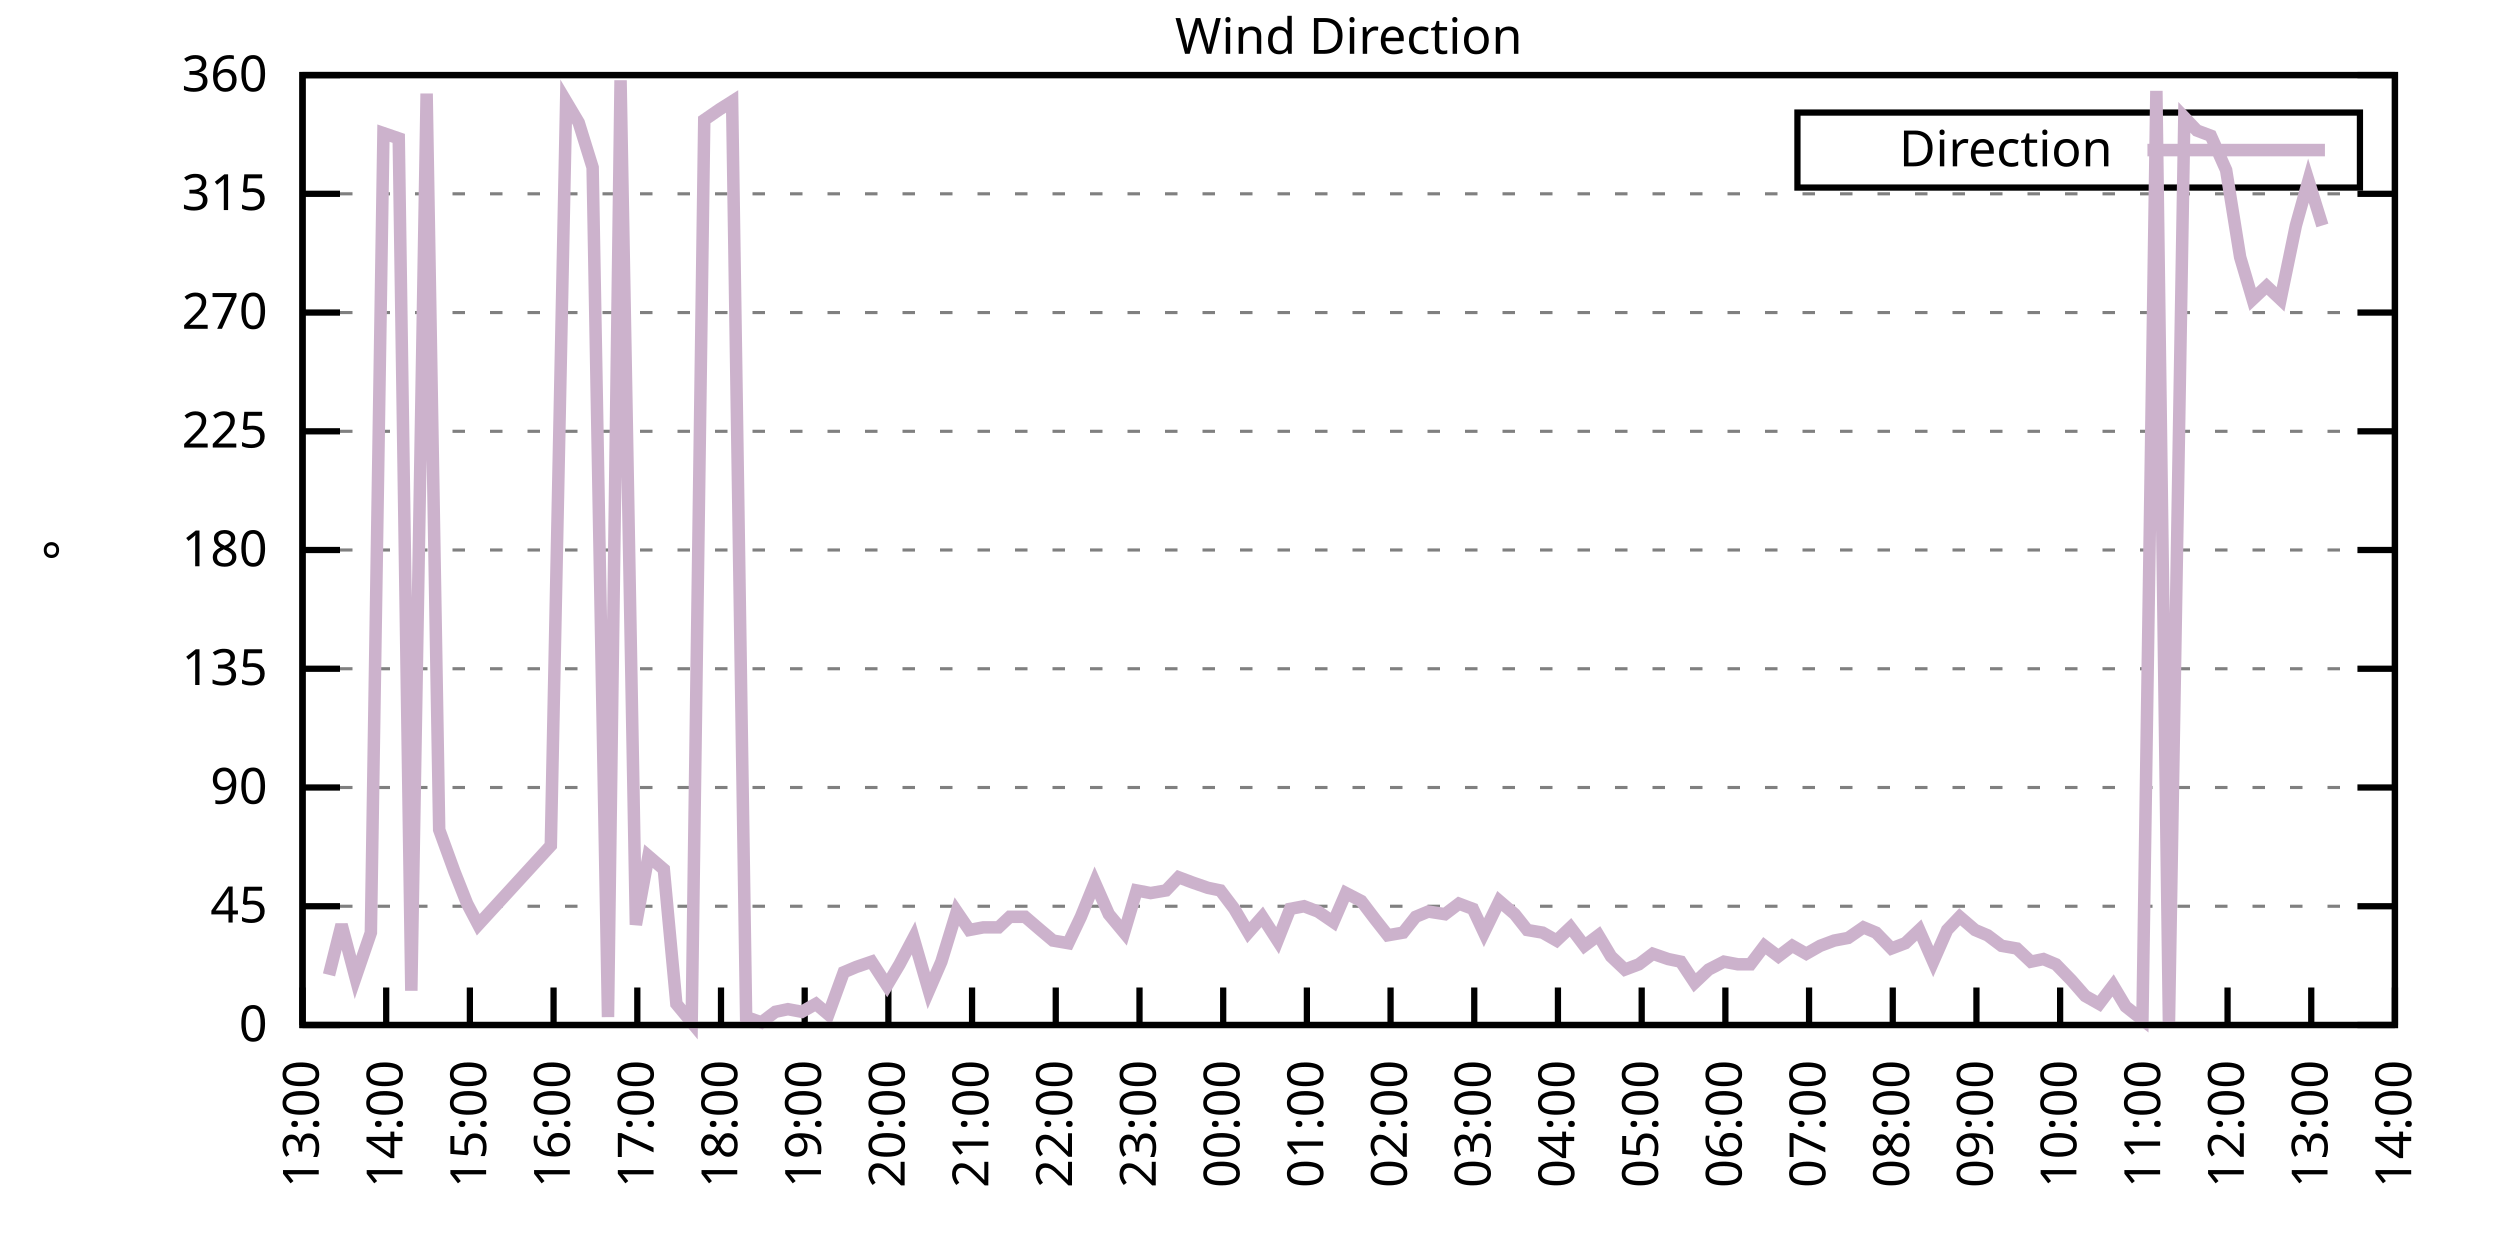
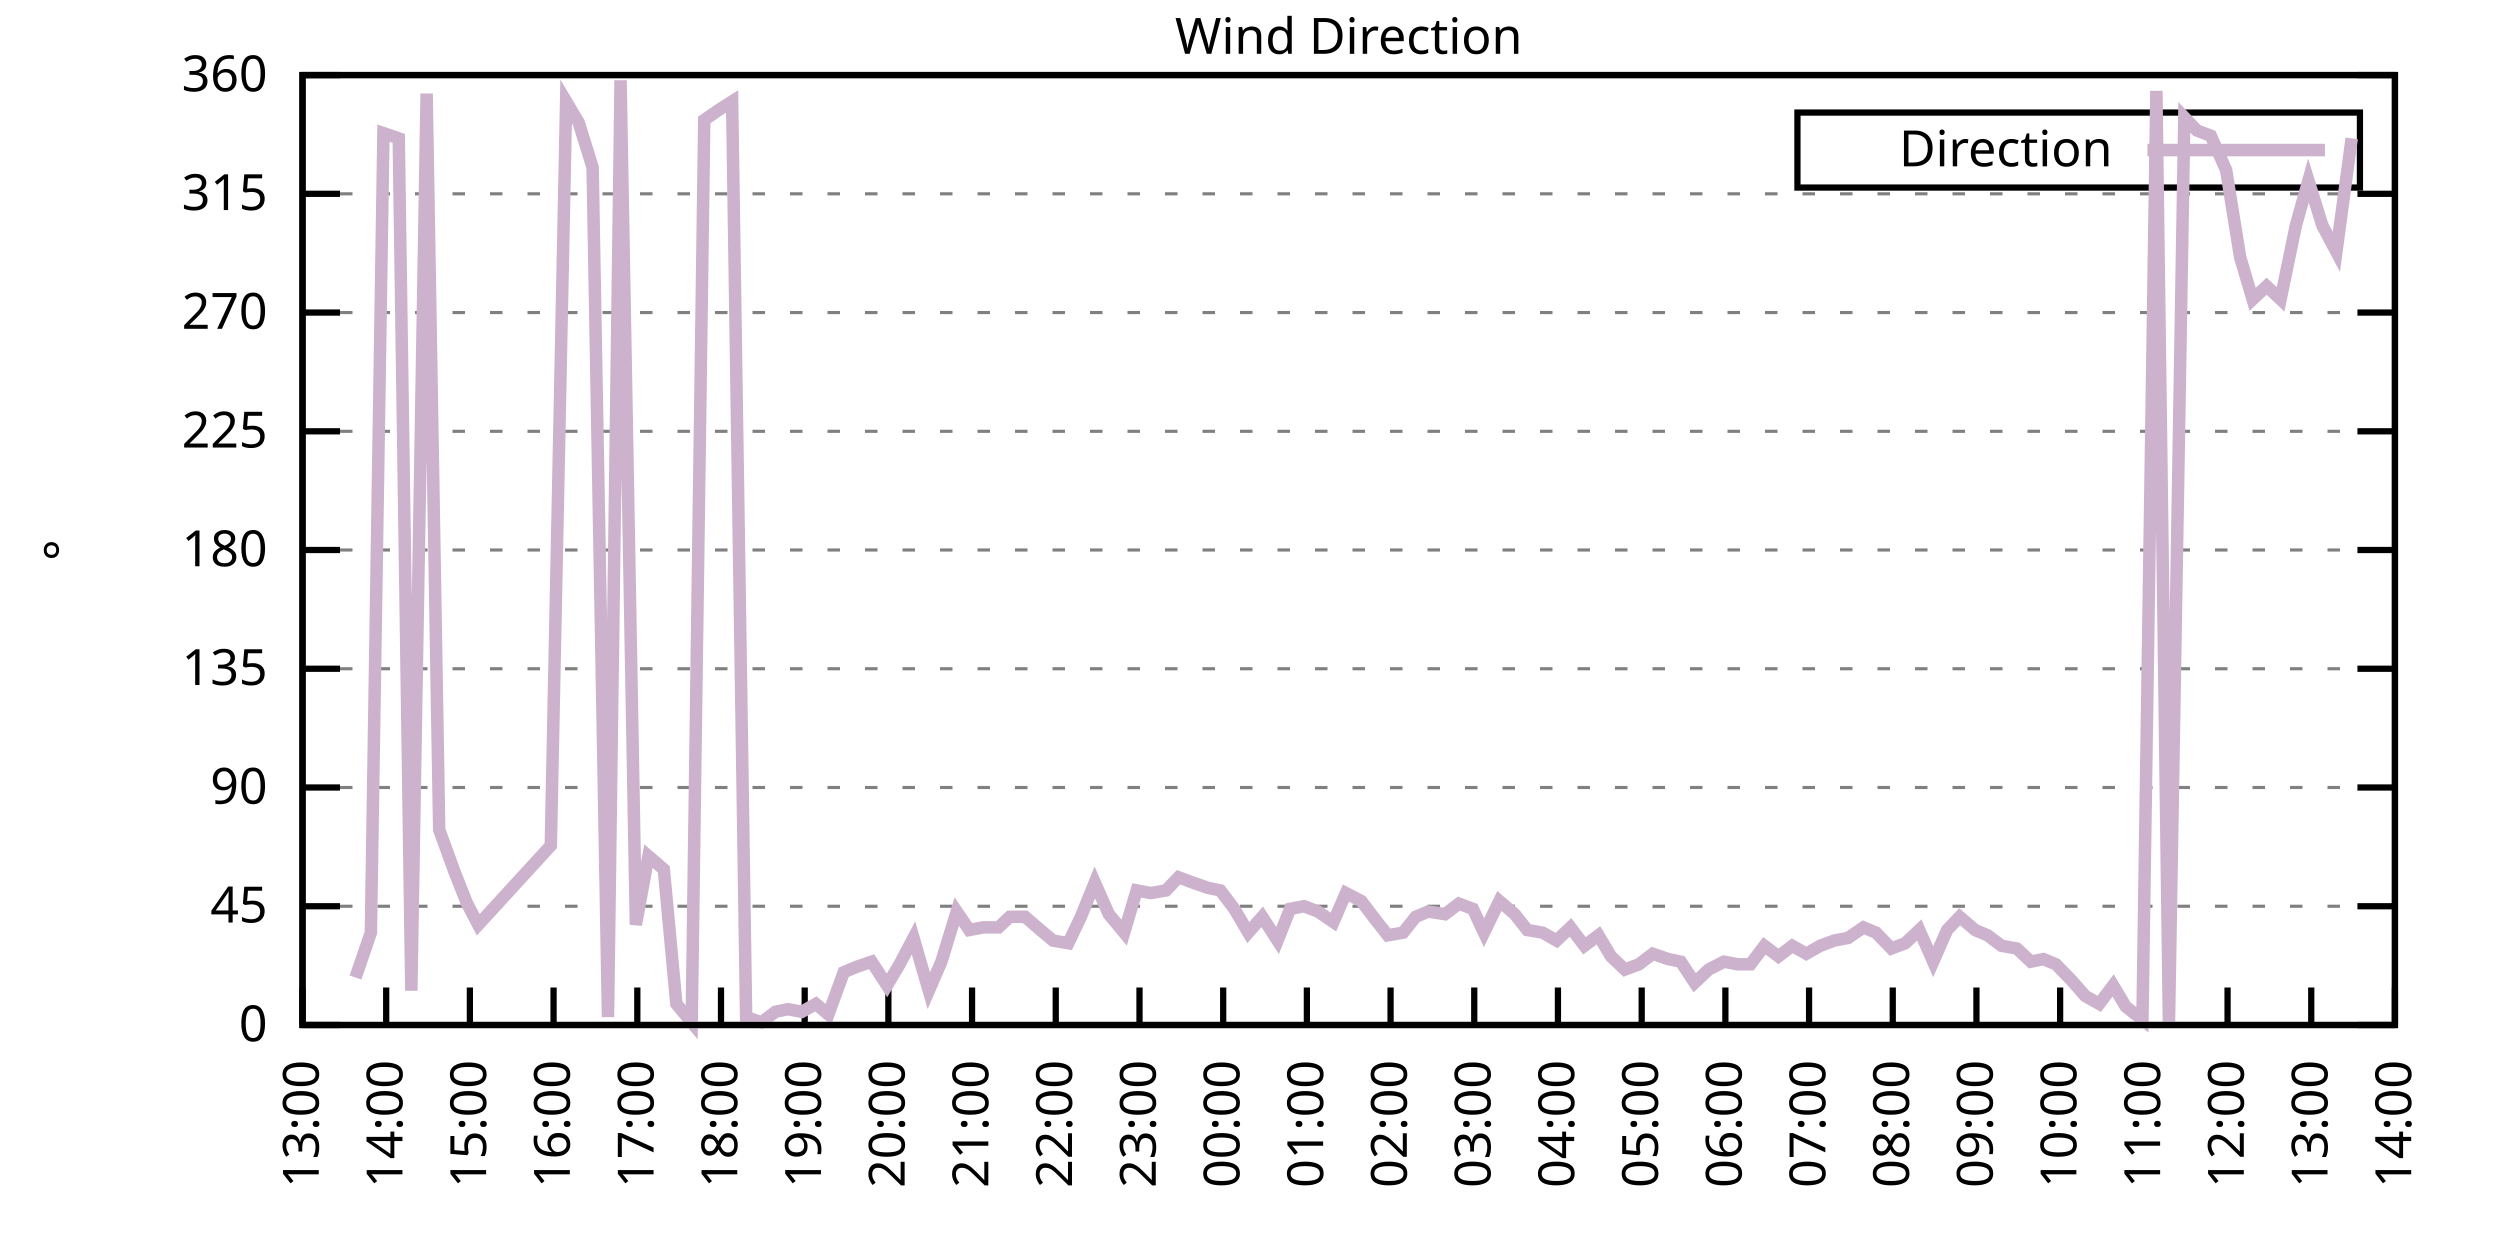
<svg xmlns="http://www.w3.org/2000/svg" xmlns:xlink="http://www.w3.org/1999/xlink" width="400" height="200" viewBox="0 0 400 200">
  <g id="gnuplot_canvas">
    <rect x="0" y="0" width="400" height="200" fill="none" />
    <defs>
      <circle id="gpDot" r="0.5" stroke-width="0.5" stroke="currentColor" />
      <path id="gpPt0" stroke-width="0.333" stroke="currentColor" d="M-1,0 h2 M0,-1 v2" />
      <path id="gpPt1" stroke-width="0.333" stroke="currentColor" d="M-1,-1 L1,1 M1,-1 L-1,1" />
      <path id="gpPt2" stroke-width="0.333" stroke="currentColor" d="M-1,0 L1,0 M0,-1 L0,1 M-1,-1 L1,1 M-1,1 L1,-1" />
      <rect id="gpPt3" stroke-width="0.333" stroke="currentColor" x="-1" y="-1" width="2" height="2" />
      <rect id="gpPt4" stroke-width="0.333" stroke="currentColor" fill="currentColor" x="-1" y="-1" width="2" height="2" />
      <circle id="gpPt5" stroke-width="0.333" stroke="currentColor" cx="0" cy="0" r="1" />
      <use xlink:href="#gpPt5" id="gpPt6" fill="currentColor" stroke="none" />
      <path id="gpPt7" stroke-width="0.333" stroke="currentColor" d="M0,-1.33 L-1.33,0.67 L1.33,0.67 z" />
      <use xlink:href="#gpPt7" id="gpPt8" fill="currentColor" stroke="none" />
      <use xlink:href="#gpPt7" id="gpPt9" stroke="currentColor" transform="rotate(180)" />
      <use xlink:href="#gpPt9" id="gpPt10" fill="currentColor" stroke="none" />
      <use xlink:href="#gpPt3" id="gpPt11" stroke="currentColor" transform="rotate(45)" />
      <use xlink:href="#gpPt11" id="gpPt12" fill="currentColor" stroke="none" />
      <path id="gpPt13" stroke-width="0.333" stroke="currentColor" d="M0,1.330 L1.265,0.411 L0.782,-1.067 L-0.782,-1.076 L-1.265,0.411 z" />
      <use xlink:href="#gpPt13" id="gpPt14" fill="currentColor" stroke="none" />
      <filter id="textbox" filterUnits="objectBoundingBox" x="0" y="0" height="1" width="1">
        <feFlood flood-color="white" flood-opacity="1" result="bgnd" />
        <feComposite in="SourceGraphic" in2="bgnd" operator="atop" />
      </filter>
      <filter id="greybox" filterUnits="objectBoundingBox" x="0" y="0" height="1" width="1">
        <feFlood flood-color="lightgrey" flood-opacity="1" result="grey" />
        <feComposite in="SourceGraphic" in2="grey" operator="atop" />
      </filter>
    </defs>
    <g fill="none" color="white" stroke="currentColor" stroke-width="1.00" stroke-linecap="butt" stroke-linejoin="miter">
</g>
    <g fill="none" color="black" stroke="currentColor" stroke-width="1.00" stroke-linecap="butt" stroke-linejoin="miter">
      <g stroke="none" shape-rendering="crispEdges">
        <polygon fill="rgb(255, 255, 255)" points="48.40,164.00 383.18,164.00 383.18,12.02 48.40,12.02 " />
      </g>
    </g>
    <g fill="none" color="black" stroke="currentColor" stroke-width="1.00" stroke-linecap="butt" stroke-linejoin="miter">
</g>
    <g fill="none" color="black" stroke="black" stroke-width="0.50" stroke-linecap="butt" stroke-linejoin="miter">
</g>
    <g fill="none" color="gray" stroke="currentColor" stroke-width="0.50" stroke-linecap="butt" stroke-linejoin="miter">
      <path stroke="gray" stroke-dasharray="2,4" class="gridline" d="M48.40,164.00 L383.19,164.00  " />
    </g>
    <g fill="none" color="gray" stroke="gray" stroke-width="1.00" stroke-linecap="butt" stroke-linejoin="miter">
</g>
    <g fill="none" color="black" stroke="currentColor" stroke-width="1.00" stroke-linecap="butt" stroke-linejoin="miter">
      <path stroke="black" d="M48.40,164.00 L54.40,164.00 M383.19,164.00 L377.19,164.00  " />
      <g transform="translate(42.80,166.60)" stroke="none" fill="black" font-family="Sans" font-size="8.00" text-anchor="end">
        <text>
          <tspan font-family="Sans"> 0</tspan>
        </text>
      </g>
    </g>
    <g fill="none" color="black" stroke="currentColor" stroke-width="1.00" stroke-linecap="butt" stroke-linejoin="miter">
</g>
    <g fill="none" color="black" stroke="black" stroke-width="0.50" stroke-linecap="butt" stroke-linejoin="miter">
</g>
    <g fill="none" color="gray" stroke="currentColor" stroke-width="0.50" stroke-linecap="butt" stroke-linejoin="miter">
      <path stroke="gray" stroke-dasharray="2,4" class="gridline" d="M48.40,145.00 L383.19,145.00  " />
    </g>
    <g fill="none" color="gray" stroke="gray" stroke-width="1.00" stroke-linecap="butt" stroke-linejoin="miter">
</g>
    <g fill="none" color="black" stroke="currentColor" stroke-width="1.00" stroke-linecap="butt" stroke-linejoin="miter">
      <path stroke="black" d="M48.40,145.00 L54.40,145.00 M383.19,145.00 L377.19,145.00  " />
      <g transform="translate(42.80,147.60)" stroke="none" fill="black" font-family="Sans" font-size="8.00" text-anchor="end">
        <text>
          <tspan font-family="Sans"> 45</tspan>
        </text>
      </g>
    </g>
    <g fill="none" color="black" stroke="currentColor" stroke-width="1.00" stroke-linecap="butt" stroke-linejoin="miter">
</g>
    <g fill="none" color="black" stroke="black" stroke-width="0.50" stroke-linecap="butt" stroke-linejoin="miter">
</g>
    <g fill="none" color="gray" stroke="currentColor" stroke-width="0.50" stroke-linecap="butt" stroke-linejoin="miter">
      <path stroke="gray" stroke-dasharray="2,4" class="gridline" d="M48.40,126.00 L383.19,126.00  " />
    </g>
    <g fill="none" color="gray" stroke="gray" stroke-width="1.00" stroke-linecap="butt" stroke-linejoin="miter">
</g>
    <g fill="none" color="black" stroke="currentColor" stroke-width="1.00" stroke-linecap="butt" stroke-linejoin="miter">
      <path stroke="black" d="M48.40,126.00 L54.40,126.00 M383.19,126.00 L377.19,126.00  " />
      <g transform="translate(42.80,128.60)" stroke="none" fill="black" font-family="Sans" font-size="8.00" text-anchor="end">
        <text>
          <tspan font-family="Sans"> 90</tspan>
        </text>
      </g>
    </g>
    <g fill="none" color="black" stroke="currentColor" stroke-width="1.00" stroke-linecap="butt" stroke-linejoin="miter">
</g>
    <g fill="none" color="black" stroke="black" stroke-width="0.50" stroke-linecap="butt" stroke-linejoin="miter">
</g>
    <g fill="none" color="gray" stroke="currentColor" stroke-width="0.50" stroke-linecap="butt" stroke-linejoin="miter">
      <path stroke="gray" stroke-dasharray="2,4" class="gridline" d="M48.40,107.00 L383.19,107.00  " />
    </g>
    <g fill="none" color="gray" stroke="gray" stroke-width="1.00" stroke-linecap="butt" stroke-linejoin="miter">
</g>
    <g fill="none" color="black" stroke="currentColor" stroke-width="1.00" stroke-linecap="butt" stroke-linejoin="miter">
      <path stroke="black" d="M48.40,107.00 L54.40,107.00 M383.19,107.00 L377.19,107.00  " />
      <g transform="translate(42.80,109.60)" stroke="none" fill="black" font-family="Sans" font-size="8.00" text-anchor="end">
        <text>
          <tspan font-family="Sans"> 135</tspan>
        </text>
      </g>
    </g>
    <g fill="none" color="black" stroke="currentColor" stroke-width="1.00" stroke-linecap="butt" stroke-linejoin="miter">
</g>
    <g fill="none" color="black" stroke="black" stroke-width="0.50" stroke-linecap="butt" stroke-linejoin="miter">
</g>
    <g fill="none" color="gray" stroke="currentColor" stroke-width="0.50" stroke-linecap="butt" stroke-linejoin="miter">
      <path stroke="gray" stroke-dasharray="2,4" class="gridline" d="M48.40,88.00 L383.19,88.00  " />
    </g>
    <g fill="none" color="gray" stroke="gray" stroke-width="1.00" stroke-linecap="butt" stroke-linejoin="miter">
</g>
    <g fill="none" color="black" stroke="currentColor" stroke-width="1.00" stroke-linecap="butt" stroke-linejoin="miter">
      <path stroke="black" d="M48.40,88.00 L54.40,88.00 M383.19,88.00 L377.19,88.00  " />
      <g transform="translate(42.80,90.60)" stroke="none" fill="black" font-family="Sans" font-size="8.00" text-anchor="end">
        <text>
          <tspan font-family="Sans"> 180</tspan>
        </text>
      </g>
    </g>
    <g fill="none" color="black" stroke="currentColor" stroke-width="1.00" stroke-linecap="butt" stroke-linejoin="miter">
</g>
    <g fill="none" color="black" stroke="black" stroke-width="0.50" stroke-linecap="butt" stroke-linejoin="miter">
</g>
    <g fill="none" color="gray" stroke="currentColor" stroke-width="0.50" stroke-linecap="butt" stroke-linejoin="miter">
      <path stroke="gray" stroke-dasharray="2,4" class="gridline" d="M48.40,69.01 L383.19,69.01  " />
    </g>
    <g fill="none" color="gray" stroke="gray" stroke-width="1.00" stroke-linecap="butt" stroke-linejoin="miter">
</g>
    <g fill="none" color="black" stroke="currentColor" stroke-width="1.00" stroke-linecap="butt" stroke-linejoin="miter">
      <path stroke="black" d="M48.40,69.01 L54.40,69.01 M383.19,69.01 L377.19,69.01  " />
      <g transform="translate(42.80,71.61)" stroke="none" fill="black" font-family="Sans" font-size="8.00" text-anchor="end">
        <text>
          <tspan font-family="Sans"> 225</tspan>
        </text>
      </g>
    </g>
    <g fill="none" color="black" stroke="currentColor" stroke-width="1.00" stroke-linecap="butt" stroke-linejoin="miter">
</g>
    <g fill="none" color="black" stroke="black" stroke-width="0.50" stroke-linecap="butt" stroke-linejoin="miter">
</g>
    <g fill="none" color="gray" stroke="currentColor" stroke-width="0.50" stroke-linecap="butt" stroke-linejoin="miter">
      <path stroke="gray" stroke-dasharray="2,4" class="gridline" d="M48.40,50.01 L383.19,50.01  " />
    </g>
    <g fill="none" color="gray" stroke="gray" stroke-width="1.00" stroke-linecap="butt" stroke-linejoin="miter">
</g>
    <g fill="none" color="black" stroke="currentColor" stroke-width="1.00" stroke-linecap="butt" stroke-linejoin="miter">
      <path stroke="black" d="M48.40,50.01 L54.40,50.01 M383.19,50.01 L377.19,50.01  " />
      <g transform="translate(42.80,52.61)" stroke="none" fill="black" font-family="Sans" font-size="8.00" text-anchor="end">
        <text>
          <tspan font-family="Sans"> 270</tspan>
        </text>
      </g>
    </g>
    <g fill="none" color="black" stroke="currentColor" stroke-width="1.00" stroke-linecap="butt" stroke-linejoin="miter">
</g>
    <g fill="none" color="black" stroke="black" stroke-width="0.50" stroke-linecap="butt" stroke-linejoin="miter">
</g>
    <g fill="none" color="gray" stroke="currentColor" stroke-width="0.50" stroke-linecap="butt" stroke-linejoin="miter">
      <path stroke="gray" stroke-dasharray="2,4" class="gridline" d="M48.40,31.01 L383.19,31.01  " />
    </g>
    <g fill="none" color="gray" stroke="gray" stroke-width="1.00" stroke-linecap="butt" stroke-linejoin="miter">
</g>
    <g fill="none" color="black" stroke="currentColor" stroke-width="1.00" stroke-linecap="butt" stroke-linejoin="miter">
      <path stroke="black" d="M48.40,31.01 L54.40,31.01 M383.19,31.01 L377.19,31.01  " />
      <g transform="translate(42.80,33.61)" stroke="none" fill="black" font-family="Sans" font-size="8.00" text-anchor="end">
        <text>
          <tspan font-family="Sans"> 315</tspan>
        </text>
      </g>
    </g>
    <g fill="none" color="black" stroke="currentColor" stroke-width="1.00" stroke-linecap="butt" stroke-linejoin="miter">
</g>
    <g fill="none" color="black" stroke="black" stroke-width="0.50" stroke-linecap="butt" stroke-linejoin="miter">
</g>
    <g fill="none" color="gray" stroke="currentColor" stroke-width="0.50" stroke-linecap="butt" stroke-linejoin="miter">
      <path stroke="gray" stroke-dasharray="2,4" class="gridline" d="M48.40,12.01 L383.19,12.01  " />
    </g>
    <g fill="none" color="gray" stroke="gray" stroke-width="1.00" stroke-linecap="butt" stroke-linejoin="miter">
</g>
    <g fill="none" color="black" stroke="currentColor" stroke-width="1.00" stroke-linecap="butt" stroke-linejoin="miter">
      <path stroke="black" d="M48.40,12.01 L54.40,12.01 M383.19,12.01 L377.19,12.01  " />
      <g transform="translate(42.80,14.61)" stroke="none" fill="black" font-family="Sans" font-size="8.00" text-anchor="end">
        <text>
          <tspan font-family="Sans"> 360</tspan>
        </text>
      </g>
    </g>
    <g fill="none" color="black" stroke="currentColor" stroke-width="1.00" stroke-linecap="butt" stroke-linejoin="miter">
      <path stroke="black" d="M48.40,164.00 L48.40,158.00  " />
      <g transform="translate(51.00,169.60) rotate(270.00)" stroke="none" fill="black" font-family="Sans" font-size="8.00" text-anchor="end">
        <text>
          <tspan font-family="Sans">13:00</tspan>
        </text>
      </g>
    </g>
    <g fill="none" color="black" stroke="currentColor" stroke-width="1.00" stroke-linecap="butt" stroke-linejoin="miter">
      <path stroke="black" d="M61.79,164.00 L61.79,158.00  " />
      <g transform="translate(64.39,169.60) rotate(270.00)" stroke="none" fill="black" font-family="Sans" font-size="8.00" text-anchor="end">
        <text>
          <tspan font-family="Sans">14:00</tspan>
        </text>
      </g>
    </g>
    <g fill="none" color="black" stroke="currentColor" stroke-width="1.00" stroke-linecap="butt" stroke-linejoin="miter">
      <path stroke="black" d="M75.18,164.00 L75.18,158.00  " />
      <g transform="translate(77.78,169.60) rotate(270.00)" stroke="none" fill="black" font-family="Sans" font-size="8.00" text-anchor="end">
        <text>
          <tspan font-family="Sans">15:00</tspan>
        </text>
      </g>
    </g>
    <g fill="none" color="black" stroke="currentColor" stroke-width="1.00" stroke-linecap="butt" stroke-linejoin="miter">
      <path stroke="black" d="M88.57,164.00 L88.57,158.00  " />
      <g transform="translate(91.17,169.60) rotate(270.00)" stroke="none" fill="black" font-family="Sans" font-size="8.00" text-anchor="end">
        <text>
          <tspan font-family="Sans">16:00</tspan>
        </text>
      </g>
    </g>
    <g fill="none" color="black" stroke="currentColor" stroke-width="1.00" stroke-linecap="butt" stroke-linejoin="miter">
      <path stroke="black" d="M101.97,164.00 L101.97,158.00  " />
      <g transform="translate(104.57,169.60) rotate(270.00)" stroke="none" fill="black" font-family="Sans" font-size="8.00" text-anchor="end">
        <text>
          <tspan font-family="Sans">17:00</tspan>
        </text>
      </g>
    </g>
    <g fill="none" color="black" stroke="currentColor" stroke-width="1.00" stroke-linecap="butt" stroke-linejoin="miter">
      <path stroke="black" d="M115.36,164.00 L115.36,158.00  " />
      <g transform="translate(117.96,169.60) rotate(270.00)" stroke="none" fill="black" font-family="Sans" font-size="8.00" text-anchor="end">
        <text>
          <tspan font-family="Sans">18:00</tspan>
        </text>
      </g>
    </g>
    <g fill="none" color="black" stroke="currentColor" stroke-width="1.00" stroke-linecap="butt" stroke-linejoin="miter">
      <path stroke="black" d="M128.75,164.00 L128.75,158.00  " />
      <g transform="translate(131.35,169.60) rotate(270.00)" stroke="none" fill="black" font-family="Sans" font-size="8.00" text-anchor="end">
        <text>
          <tspan font-family="Sans">19:00</tspan>
        </text>
      </g>
    </g>
    <g fill="none" color="black" stroke="currentColor" stroke-width="1.00" stroke-linecap="butt" stroke-linejoin="miter">
      <path stroke="black" d="M142.14,164.00 L142.14,158.00  " />
      <g transform="translate(144.74,169.60) rotate(270.00)" stroke="none" fill="black" font-family="Sans" font-size="8.00" text-anchor="end">
        <text>
          <tspan font-family="Sans">20:00</tspan>
        </text>
      </g>
    </g>
    <g fill="none" color="black" stroke="currentColor" stroke-width="1.00" stroke-linecap="butt" stroke-linejoin="miter">
      <path stroke="black" d="M155.53,164.00 L155.53,158.00  " />
      <g transform="translate(158.13,169.60) rotate(270.00)" stroke="none" fill="black" font-family="Sans" font-size="8.00" text-anchor="end">
        <text>
          <tspan font-family="Sans">21:00</tspan>
        </text>
      </g>
    </g>
    <g fill="none" color="black" stroke="currentColor" stroke-width="1.00" stroke-linecap="butt" stroke-linejoin="miter">
      <path stroke="black" d="M168.92,164.00 L168.92,158.00  " />
      <g transform="translate(171.52,169.60) rotate(270.00)" stroke="none" fill="black" font-family="Sans" font-size="8.00" text-anchor="end">
        <text>
          <tspan font-family="Sans">22:00</tspan>
        </text>
      </g>
    </g>
    <g fill="none" color="black" stroke="currentColor" stroke-width="1.00" stroke-linecap="butt" stroke-linejoin="miter">
      <path stroke="black" d="M182.32,164.00 L182.32,158.00  " />
      <g transform="translate(184.92,169.60) rotate(270.00)" stroke="none" fill="black" font-family="Sans" font-size="8.00" text-anchor="end">
        <text>
          <tspan font-family="Sans">23:00</tspan>
        </text>
      </g>
    </g>
    <g fill="none" color="black" stroke="currentColor" stroke-width="1.00" stroke-linecap="butt" stroke-linejoin="miter">
      <path stroke="black" d="M195.71,164.00 L195.71,158.00  " />
      <g transform="translate(198.31,169.60) rotate(270.00)" stroke="none" fill="black" font-family="Sans" font-size="8.00" text-anchor="end">
        <text>
          <tspan font-family="Sans">00:00</tspan>
        </text>
      </g>
    </g>
    <g fill="none" color="black" stroke="currentColor" stroke-width="1.00" stroke-linecap="butt" stroke-linejoin="miter">
      <path stroke="black" d="M209.10,164.00 L209.10,158.00  " />
      <g transform="translate(211.70,169.60) rotate(270.00)" stroke="none" fill="black" font-family="Sans" font-size="8.00" text-anchor="end">
        <text>
          <tspan font-family="Sans">01:00</tspan>
        </text>
      </g>
    </g>
    <g fill="none" color="black" stroke="currentColor" stroke-width="1.00" stroke-linecap="butt" stroke-linejoin="miter">
      <path stroke="black" d="M222.49,164.00 L222.49,158.00  " />
      <g transform="translate(225.09,169.60) rotate(270.00)" stroke="none" fill="black" font-family="Sans" font-size="8.00" text-anchor="end">
        <text>
          <tspan font-family="Sans">02:00</tspan>
        </text>
      </g>
    </g>
    <g fill="none" color="black" stroke="currentColor" stroke-width="1.00" stroke-linecap="butt" stroke-linejoin="miter">
      <path stroke="black" d="M235.88,164.00 L235.88,158.00  " />
      <g transform="translate(238.48,169.60) rotate(270.00)" stroke="none" fill="black" font-family="Sans" font-size="8.00" text-anchor="end">
        <text>
          <tspan font-family="Sans">03:00</tspan>
        </text>
      </g>
    </g>
    <g fill="none" color="black" stroke="currentColor" stroke-width="1.00" stroke-linecap="butt" stroke-linejoin="miter">
      <path stroke="black" d="M249.27,164.00 L249.27,158.00  " />
      <g transform="translate(251.87,169.60) rotate(270.00)" stroke="none" fill="black" font-family="Sans" font-size="8.00" text-anchor="end">
        <text>
          <tspan font-family="Sans">04:00</tspan>
        </text>
      </g>
    </g>
    <g fill="none" color="black" stroke="currentColor" stroke-width="1.00" stroke-linecap="butt" stroke-linejoin="miter">
      <path stroke="black" d="M262.67,164.00 L262.67,158.00  " />
      <g transform="translate(265.27,169.60) rotate(270.00)" stroke="none" fill="black" font-family="Sans" font-size="8.00" text-anchor="end">
        <text>
          <tspan font-family="Sans">05:00</tspan>
        </text>
      </g>
    </g>
    <g fill="none" color="black" stroke="currentColor" stroke-width="1.00" stroke-linecap="butt" stroke-linejoin="miter">
      <path stroke="black" d="M276.06,164.00 L276.06,158.00  " />
      <g transform="translate(278.66,169.60) rotate(270.00)" stroke="none" fill="black" font-family="Sans" font-size="8.00" text-anchor="end">
        <text>
          <tspan font-family="Sans">06:00</tspan>
        </text>
      </g>
    </g>
    <g fill="none" color="black" stroke="currentColor" stroke-width="1.00" stroke-linecap="butt" stroke-linejoin="miter">
      <path stroke="black" d="M289.45,164.00 L289.45,158.00  " />
      <g transform="translate(292.05,169.60) rotate(270.00)" stroke="none" fill="black" font-family="Sans" font-size="8.00" text-anchor="end">
        <text>
          <tspan font-family="Sans">07:00</tspan>
        </text>
      </g>
    </g>
    <g fill="none" color="black" stroke="currentColor" stroke-width="1.00" stroke-linecap="butt" stroke-linejoin="miter">
      <path stroke="black" d="M302.84,164.00 L302.84,158.00  " />
      <g transform="translate(305.44,169.60) rotate(270.00)" stroke="none" fill="black" font-family="Sans" font-size="8.00" text-anchor="end">
        <text>
          <tspan font-family="Sans">08:00</tspan>
        </text>
      </g>
    </g>
    <g fill="none" color="black" stroke="currentColor" stroke-width="1.00" stroke-linecap="butt" stroke-linejoin="miter">
      <path stroke="black" d="M316.23,164.00 L316.23,158.00  " />
      <g transform="translate(318.83,169.60) rotate(270.00)" stroke="none" fill="black" font-family="Sans" font-size="8.00" text-anchor="end">
        <text>
          <tspan font-family="Sans">09:00</tspan>
        </text>
      </g>
    </g>
    <g fill="none" color="black" stroke="currentColor" stroke-width="1.00" stroke-linecap="butt" stroke-linejoin="miter">
      <path stroke="black" d="M329.62,164.00 L329.62,158.00  " />
      <g transform="translate(332.22,169.60) rotate(270.00)" stroke="none" fill="black" font-family="Sans" font-size="8.00" text-anchor="end">
        <text>
          <tspan font-family="Sans">10:00</tspan>
        </text>
      </g>
    </g>
    <g fill="none" color="black" stroke="currentColor" stroke-width="1.00" stroke-linecap="butt" stroke-linejoin="miter">
      <path stroke="black" d="M343.02,164.00 L343.02,158.00  " />
      <g transform="translate(345.62,169.60) rotate(270.00)" stroke="none" fill="black" font-family="Sans" font-size="8.00" text-anchor="end">
        <text>
          <tspan font-family="Sans">11:00</tspan>
        </text>
      </g>
    </g>
    <g fill="none" color="black" stroke="currentColor" stroke-width="1.00" stroke-linecap="butt" stroke-linejoin="miter">
      <path stroke="black" d="M356.41,164.00 L356.41,158.00  " />
      <g transform="translate(359.01,169.60) rotate(270.00)" stroke="none" fill="black" font-family="Sans" font-size="8.00" text-anchor="end">
        <text>
          <tspan font-family="Sans">12:00</tspan>
        </text>
      </g>
    </g>
    <g fill="none" color="black" stroke="currentColor" stroke-width="1.00" stroke-linecap="butt" stroke-linejoin="miter">
      <path stroke="black" d="M369.80,164.00 L369.80,158.00  " />
      <g transform="translate(372.40,169.60) rotate(270.00)" stroke="none" fill="black" font-family="Sans" font-size="8.00" text-anchor="end">
        <text>
          <tspan font-family="Sans">13:00</tspan>
        </text>
      </g>
    </g>
    <g fill="none" color="black" stroke="currentColor" stroke-width="1.00" stroke-linecap="butt" stroke-linejoin="miter">
      <path stroke="black" d="M383.19,164.00 L383.19,158.00  " />
      <g transform="translate(385.79,169.60) rotate(270.00)" stroke="none" fill="black" font-family="Sans" font-size="8.00" text-anchor="end">
        <text>
          <tspan font-family="Sans">14:00</tspan>
        </text>
      </g>
    </g>
    <g fill="none" color="black" stroke="currentColor" stroke-width="1.00" stroke-linecap="butt" stroke-linejoin="miter">
</g>
    <g fill="none" color="black" stroke="currentColor" stroke-width="1.00" stroke-linecap="butt" stroke-linejoin="miter">
      <path stroke="black" d="M48.40,12.01 L48.40,164.00 L383.19,164.00 L383.19,12.01 L48.40,12.01 Z  " />
    </g>
    <g fill="none" color="black" stroke="currentColor" stroke-width="1.00" stroke-linecap="butt" stroke-linejoin="miter">
</g>
    <g fill="none" color="black" stroke="currentColor" stroke-width="1.00" stroke-linecap="butt" stroke-linejoin="miter">
      <path stroke="black" d="M287.59,30.01 L287.59,18.01 L377.59,18.01 L377.59,30.01 L287.59,30.01 Z  " />
    </g>
    <g id="Wind_direction_plot_1">
      <g fill="none" color="white" stroke="black" stroke-width="2.00" stroke-linecap="butt" stroke-linejoin="miter">
</g>
      <g fill="none" color="black" stroke="currentColor" stroke-width="2.00" stroke-linecap="butt" stroke-linejoin="miter">
        <g transform="translate(337.99,26.61)" stroke="none" fill="black" font-family="Sans" font-size="8.00" text-anchor="end">
          <text>
            <tspan font-family="Sans">Direction</tspan>
          </text>
        </g>
      </g>
      <g fill="none" color="black" stroke="currentColor" stroke-width="2.00" stroke-linecap="butt" stroke-linejoin="miter">
-         <path stroke="rgb(204, 178, 204)" d="M343.59,24.01 L371.99,24.01 M52.64,155.98 L54.65,147.96 L56.88,156.40 L59.34,149.22 L61.35,21.30 L63.80,22.14   L65.81,158.51 L68.26,14.97 L70.27,132.76 L72.73,139.51 L74.74,144.58 L76.52,147.96 L88.13,135.29 L90.58,16.23   L92.59,19.61 L94.82,26.79 L97.28,162.73 L99.29,12.85 L101.74,147.96 L103.75,136.98 L106.21,139.09 L108.22,160.62   L110.67,163.58 L112.68,19.19 L115.13,17.50 L117.14,16.23 L119.38,162.73 L121.83,163.58 L124.06,161.89 L126.07,161.47   L128.30,161.89 L130.54,160.62 L132.54,162.31 L135.00,155.56 L137.01,154.71 L139.46,153.87 L141.92,157.67 L143.93,154.29   L146.16,150.07 L148.61,158.51 L150.62,153.87 L153.08,145.85 L155.09,148.80 L157.32,148.38 L159.77,148.38 L161.56,146.69   L164.01,146.69 L166.47,148.80 L168.48,150.49 L170.93,150.91 L172.94,146.69 L175.17,141.20 L177.41,146.27 L179.86,149.22   L181.87,142.47 L184.10,142.89 L186.56,142.47 L188.57,140.36 L190.80,141.20 L193.25,142.05 L195.26,142.47 L197.49,145.42   L199.73,149.22 L201.96,146.69 L204.41,150.49 L206.42,145.42 L208.65,145.00 L210.88,145.85 L213.34,147.53 L215.35,142.89   L217.80,144.16 L220.04,147.11 L222.04,149.65 L224.50,149.22 L226.51,146.69 L228.52,145.85 L231.20,146.27 L233.43,144.58   L235.66,145.42 L237.44,149.22 L239.90,144.16 L242.36,146.27 L244.36,148.80 L246.82,149.22 L249.05,150.49 L251.28,148.38   L253.51,151.33 L255.75,149.65 L257.76,153.02 L259.99,155.13 L262.22,154.29 L264.45,152.60 L266.91,153.45 L268.92,153.87   L271.15,157.24 L273.38,155.13 L275.83,153.87 L278.07,154.29 L280.07,154.29 L282.31,151.33 L284.54,153.02 L286.77,151.33   L289.00,152.60 L291.23,151.33 L293.47,150.49 L295.70,150.07 L298.15,148.38 L300.16,149.22 L302.62,151.76 L304.85,150.91   L307.08,148.80 L309.31,153.87 L311.54,148.80 L313.55,146.69 L316.01,148.80 L318.02,149.65 L320.25,151.33 L322.70,151.76   L324.94,153.87 L326.95,153.45 L328.95,154.29 L331.41,156.82 L333.64,159.36 L335.87,160.62 L338.10,157.67 L340.11,161.04   L342.79,163.16 L345.02,14.54 L347.03,164.00 L349.49,18.77 L351.50,20.88 L353.73,21.72 L356.18,27.21 L358.42,41.14   L360.42,47.90 L362.66,45.79 L364.89,47.90 L367.34,36.08 L369.35,28.90 L371.58,36.08  " />
+         <path stroke="rgb(204, 178, 204)" d="M343.59,24.01 L371.99,24.01 M56.88,156.40 L59.34,149.22 L61.35,21.30 L63.80,22.14 L65.81,158.51 L68.26,14.97   L70.27,132.76 L72.73,139.51 L74.74,144.58 L76.52,147.96 L88.13,135.29 L90.58,16.23 L92.59,19.61 L94.82,26.79   L97.28,162.73 L99.29,12.85 L101.74,147.96 L103.75,136.98 L106.21,139.09 L108.22,160.62 L110.67,163.58 L112.68,19.19   L115.13,17.50 L117.14,16.23 L119.38,162.73 L121.83,163.58 L124.06,161.89 L126.07,161.47 L128.30,161.89 L130.54,160.62   L132.54,162.31 L135.00,155.56 L137.01,154.71 L139.46,153.87 L141.92,157.67 L143.93,154.29 L146.16,150.07 L148.61,158.51   L150.62,153.87 L153.08,145.85 L155.09,148.80 L157.32,148.38 L159.77,148.38 L161.56,146.69 L164.01,146.69 L166.47,148.80   L168.48,150.49 L170.93,150.91 L172.94,146.69 L175.17,141.20 L177.41,146.27 L179.86,149.22 L181.87,142.47 L184.10,142.89   L186.56,142.47 L188.57,140.36 L190.80,141.20 L193.25,142.05 L195.26,142.47 L197.49,145.42 L199.73,149.22 L201.96,146.69   L204.41,150.49 L206.42,145.42 L208.65,145.00 L210.88,145.85 L213.34,147.53 L215.35,142.89 L217.80,144.16 L220.04,147.11   L222.04,149.65 L224.50,149.22 L226.51,146.69 L228.52,145.85 L231.20,146.27 L233.43,144.58 L235.66,145.42 L237.44,149.22   L239.90,144.16 L242.36,146.27 L244.36,148.80 L246.82,149.22 L249.05,150.49 L251.28,148.38 L253.51,151.33 L255.75,149.65   L257.76,153.02 L259.99,155.13 L262.22,154.29 L264.45,152.60 L266.91,153.45 L268.92,153.87 L271.15,157.24 L273.38,155.13   L275.83,153.87 L278.07,154.29 L280.07,154.29 L282.31,151.33 L284.54,153.02 L286.77,151.33 L289.00,152.60 L291.23,151.33   L293.47,150.49 L295.70,150.07 L298.15,148.38 L300.16,149.22 L302.62,151.76 L304.85,150.91 L307.08,148.80 L309.31,153.87   L311.54,148.80 L313.55,146.69 L316.01,148.80 L318.02,149.65 L320.25,151.33 L322.70,151.76 L324.94,153.87 L326.95,153.45   L328.95,154.29 L331.41,156.82 L333.64,159.36 L335.87,160.62 L338.10,157.67 L340.11,161.04 L342.79,163.16 L345.02,14.54   L347.03,164.00 L349.49,18.77 L351.50,20.88 L353.73,21.72 L356.18,27.21 L358.42,41.14 L360.42,47.90 L362.66,45.79   L364.89,47.90 L367.34,36.08 L369.35,28.90 L371.58,36.08 L373.82,40.30 L376.27,22.14  " />
      </g>
    </g>
    <g fill="none" color="black" stroke="currentColor" stroke-width="2.00" stroke-linecap="butt" stroke-linejoin="miter">
</g>
    <g fill="none" color="black" stroke="black" stroke-width="1.00" stroke-linecap="butt" stroke-linejoin="miter">
</g>
    <g fill="none" color="black" stroke="currentColor" stroke-width="1.00" stroke-linecap="butt" stroke-linejoin="miter">
      <path stroke="black" d="M48.40,12.01 L48.40,164.00 L383.19,164.00 L383.19,12.01 L48.40,12.01 Z  " />
      <g transform="translate(12.80,88.01) rotate(270.00)" stroke="none" fill="black" font-family="Sans" font-size="8.00" text-anchor="middle">
        <text>
          <tspan font-family="Sans">°</tspan>
        </text>
      </g>
    </g>
    <g fill="none" color="black" stroke="currentColor" stroke-width="1.00" stroke-linecap="butt" stroke-linejoin="miter">
</g>
    <g fill="none" color="black" stroke="currentColor" stroke-width="1.00" stroke-linecap="butt" stroke-linejoin="miter">
      <g transform="translate(215.79,8.61)" stroke="none" fill="black" font-family="Sans" font-size="8.00" text-anchor="middle">
        <text>
          <tspan font-family="Sans">Wind Direction</tspan>
        </text>
      </g>
    </g>
    <g fill="none" color="black" stroke="currentColor" stroke-width="1.00" stroke-linecap="butt" stroke-linejoin="miter">
</g>
  </g>
</svg>
